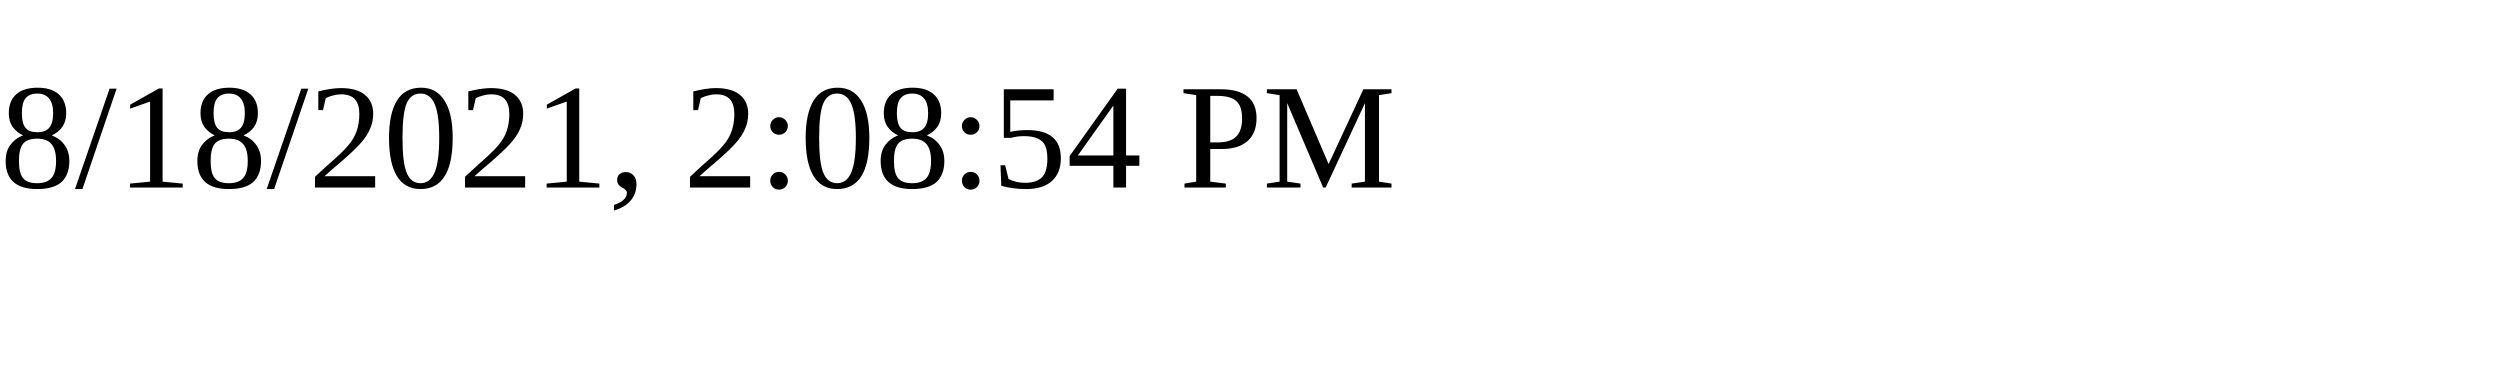
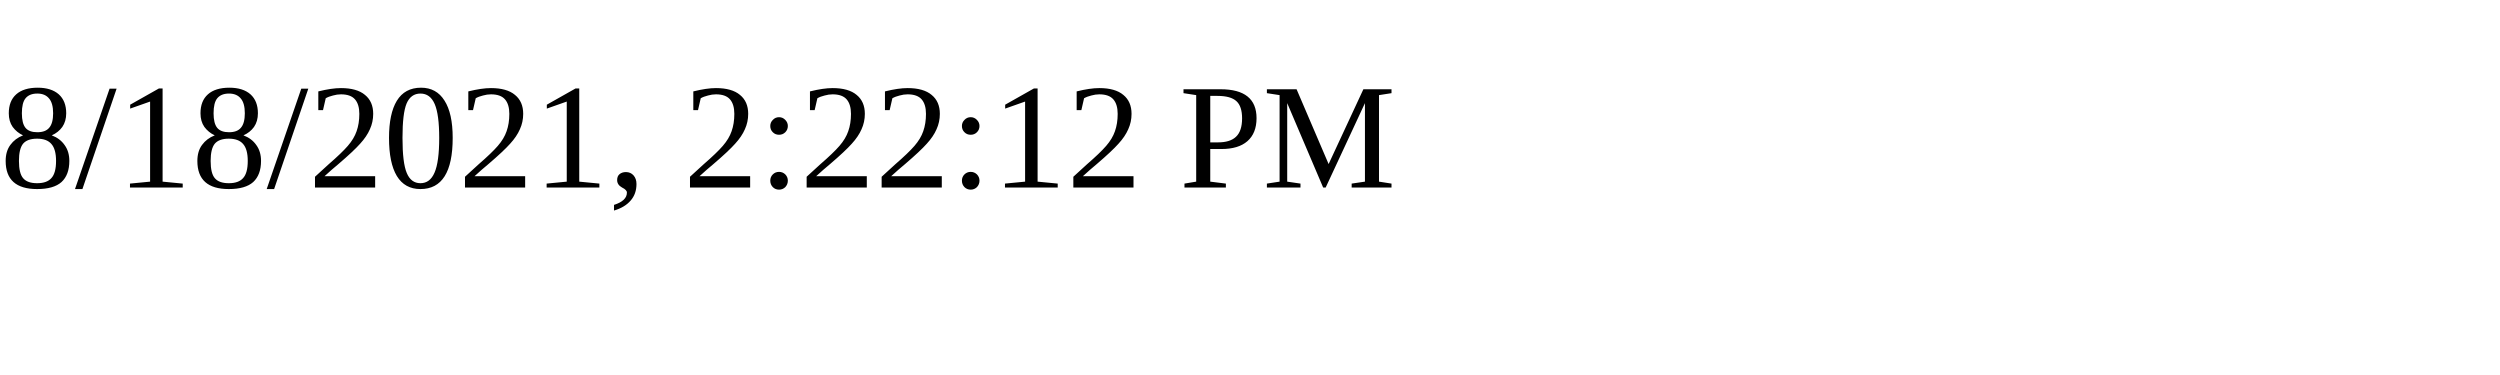
<svg xmlns="http://www.w3.org/2000/svg" height="30" width="200">
-   <text x="0" y="15">8/18/2021, 2:08:54 PM</text>
+   <text x="0" y="15">8/18/2021, 2:22:12 PM</text>
</svg>
